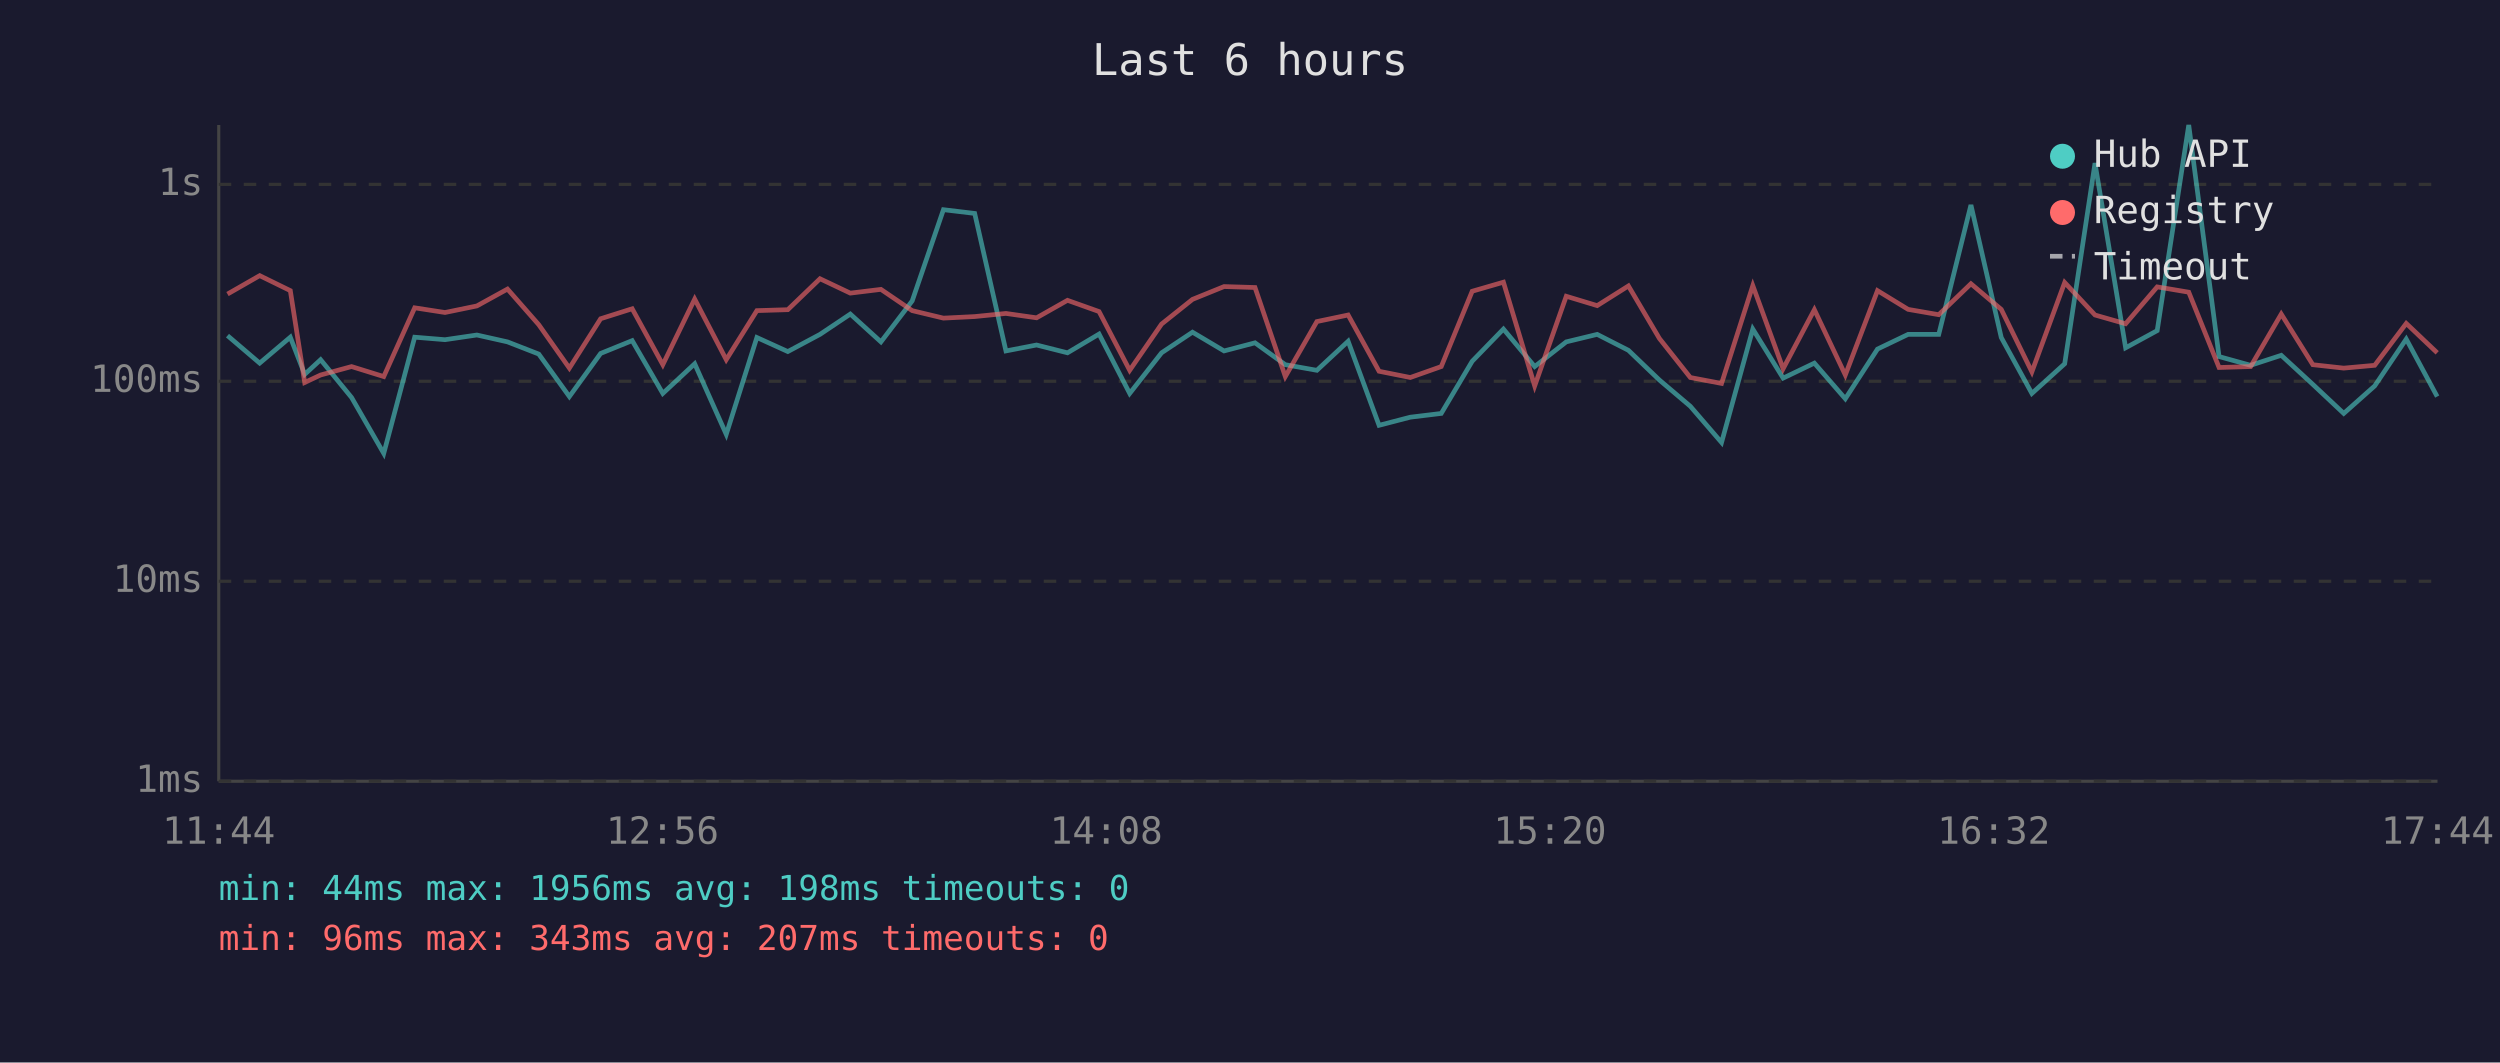
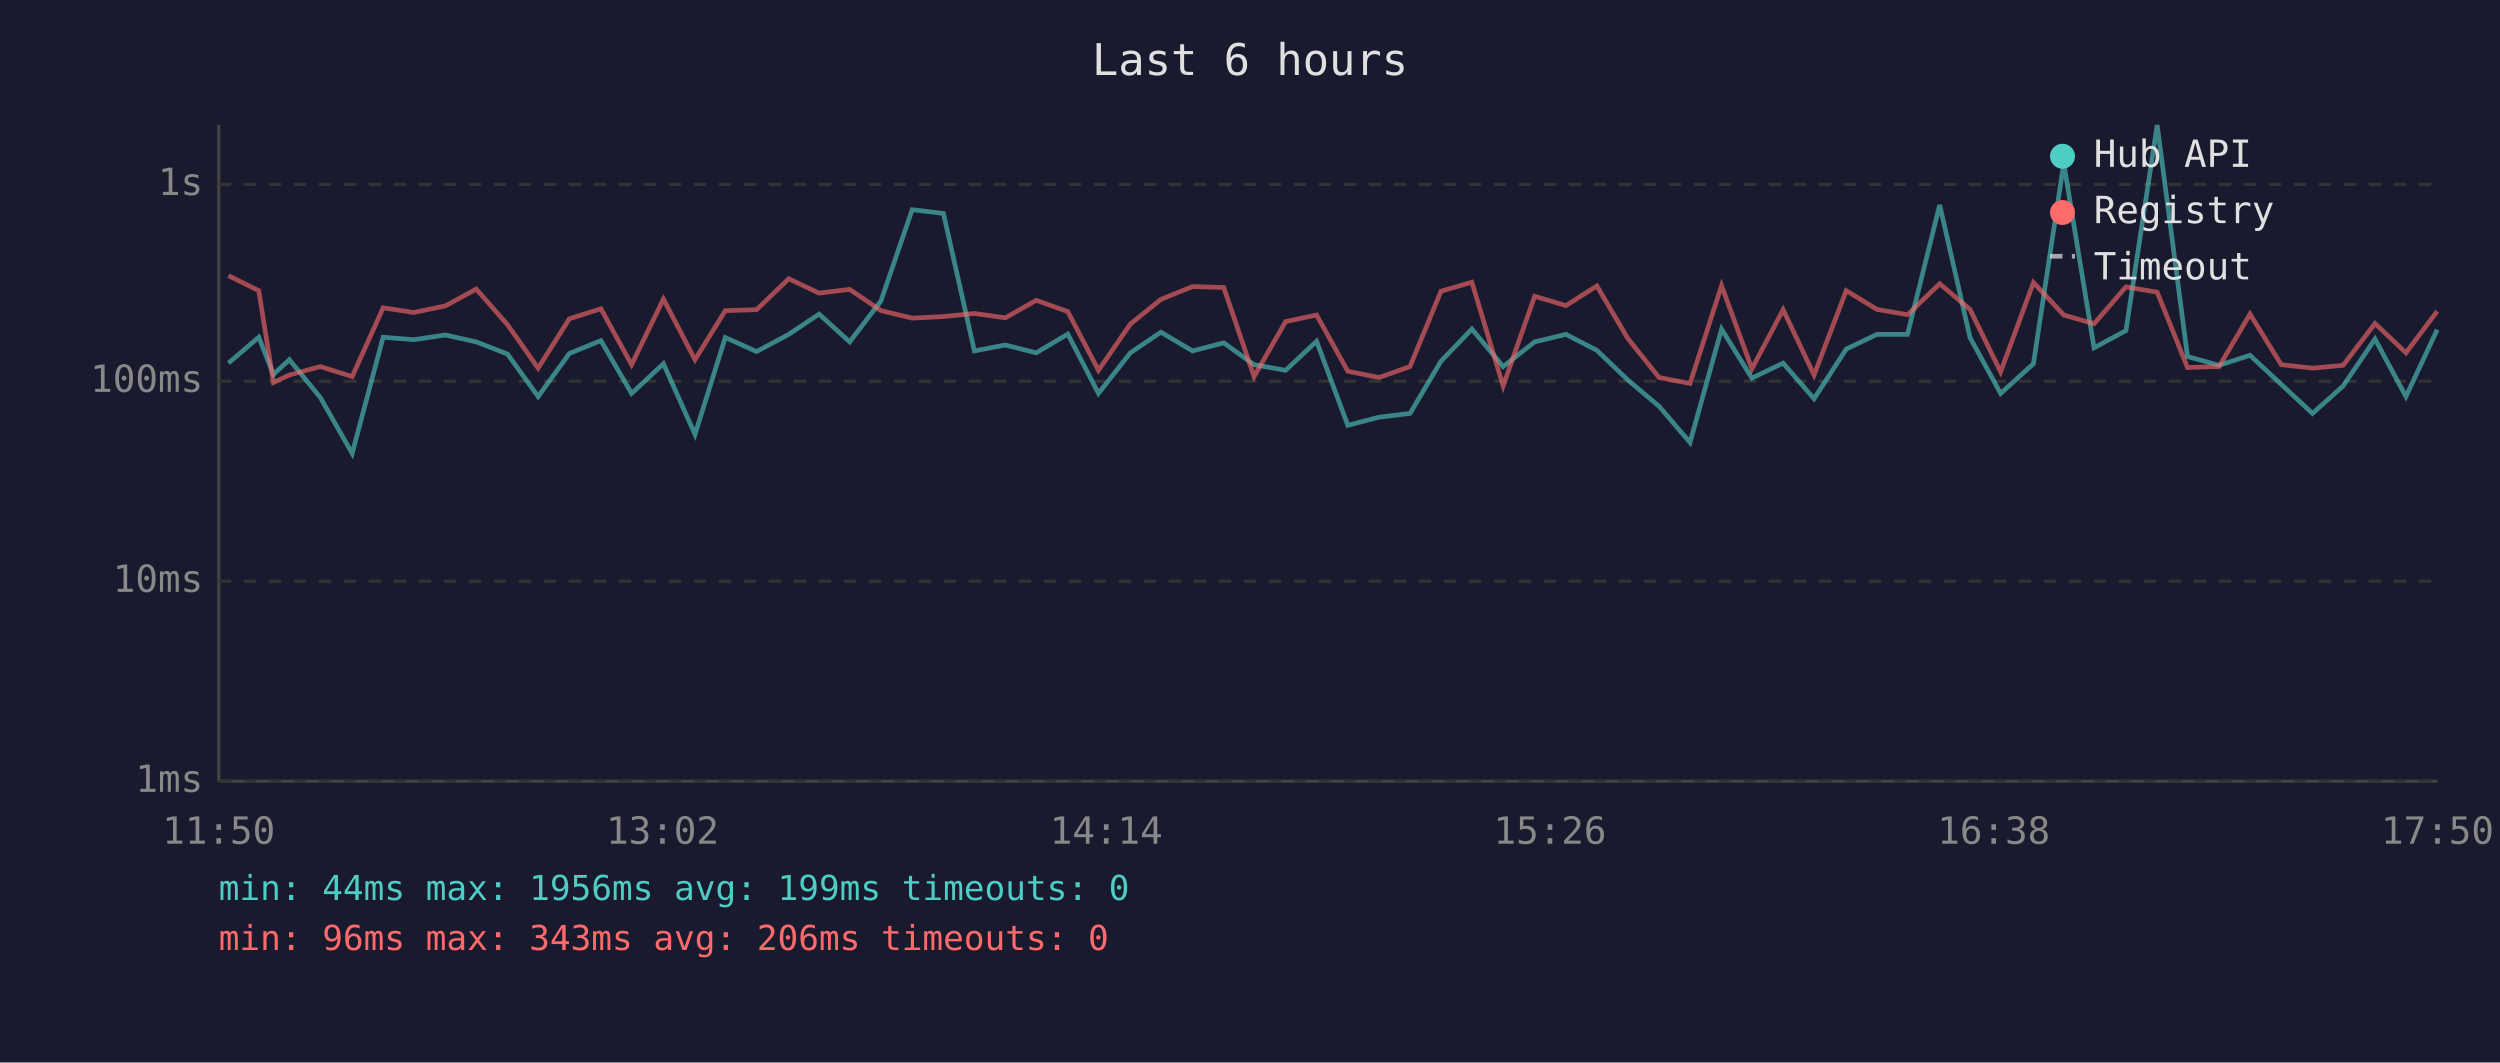
<svg xmlns="http://www.w3.org/2000/svg" viewBox="0 0 800 340" font-family="monospace" font-size="12">
  <rect width="800" height="340" fill="#1a1a2e" />
  <text x="400" y="24" fill="#e0e0e0" font-size="14" text-anchor="middle">Last 6 hours</text>
  <line x1="70" y1="40" x2="70" y2="250" stroke="#444" stroke-width="1" />
  <line x1="70" y1="250" x2="780" y2="250" stroke="#444" stroke-width="1" />
  <line x1="70" y1="250" x2="780" y2="250" stroke="#333" stroke-width="1" stroke-dasharray="4" />
  <text x="65" y="250" fill="#888" text-anchor="end" dominant-baseline="middle">1ms</text>
  <line x1="70" y1="186" x2="780" y2="186" stroke="#333" stroke-width="1" stroke-dasharray="4" />
  <text x="65" y="186" fill="#888" text-anchor="end" dominant-baseline="middle">10ms</text>
  <line x1="70" y1="122" x2="780" y2="122" stroke="#333" stroke-width="1" stroke-dasharray="4" />
  <text x="65" y="122" fill="#888" text-anchor="end" dominant-baseline="middle">100ms</text>
  <line x1="70" y1="59" x2="780" y2="59" stroke="#333" stroke-width="1" stroke-dasharray="4" />
  <text x="65" y="59" fill="#888" text-anchor="end" dominant-baseline="middle">1s</text>
-   <text x="70" y="270" fill="#888" text-anchor="middle">11:44</text>
-   <text x="212" y="270" fill="#888" text-anchor="middle">12:56</text>
-   <text x="354" y="270" fill="#888" text-anchor="middle">14:08</text>
-   <text x="496" y="270" fill="#888" text-anchor="middle">15:20</text>
-   <text x="638" y="270" fill="#888" text-anchor="middle">16:32</text>
-   <text x="780" y="270" fill="#888" text-anchor="middle">17:44</text>
-   <polyline points="72.8,107.4 83.1,116.2 92.9,107.9 97.5,119.8 102.6,115.1 112.5,127.2 122.8,145.1 132.7,107.9 142.4,108.7 152.6,107.2 162.4,109.4 172.4,113.3 182.2,126.9 192.2,113.1 202.3,109.0 212.1,125.9 222.3,116.4 232.4,139.0 242.2,108.0 252.1,112.5 262.4,107.0 272.1,100.5 281.9,109.4 291.9,96.3 301.9,67.1 311.9,68.3 321.9,112.3 331.7,110.4 341.6,112.9 351.7,106.9 361.5,125.9 371.7,112.9 381.6,106.3 391.7,112.3 401.6,109.7 411.3,116.7 421.4,118.5 431.4,109.2 441.3,136.1 451.3,133.5 461.2,132.3 471.1,115.6 481.1,105.3 491.1,117.3 501.2,109.4 511.1,107.0 521.1,112.1 531.0,121.6 540.9,130.0 550.9,141.6 560.9,105.3 570.6,121.0 580.6,116.2 590.5,127.6 600.8,111.7 610.6,107.0 620.4,107.0 630.7,65.6 640.4,108.0 650.2,125.9 660.7,116.4 670.4,52.2 680.2,111.3 690.3,105.8 700.4,40.0 710.1,114.1 720.2,116.9 730.0,113.7 740.1,123.0 750.0,132.3 759.9,123.5 770.0,108.5 779.9,126.9" fill="none" stroke="#4ecdc4" stroke-width="1.5" opacity="0.6" />
-   <polyline points="72.8,94.1 83.1,88.2 92.9,93.0 97.5,122.4 102.6,120.0 112.5,117.3 122.8,120.5 132.7,98.5 142.4,100.0 152.6,97.9 162.4,92.5 172.4,103.9 182.2,117.8 192.2,102.0 202.3,98.8 212.1,116.7 222.3,95.7 232.4,115.1 242.2,99.4 252.1,99.1 262.4,89.2 272.1,93.8 281.9,92.6 291.9,99.4 301.9,101.8 311.9,101.3 321.9,100.3 331.7,101.7 341.6,96.1 351.7,99.7 361.5,118.5 371.7,103.7 381.6,95.8 391.7,91.7 401.6,92.0 411.3,120.5 421.4,102.9 431.4,100.8 441.3,118.8 451.3,120.8 461.2,117.3 471.1,93.2 481.1,90.3 491.1,123.5 501.2,94.8 511.1,97.8 521.1,91.5 531.0,108.3 540.9,120.8 550.9,122.7 560.9,91.4 570.6,118.0 580.6,99.1 590.5,120.0 600.8,93.0 610.6,99.0 620.4,100.7 630.7,90.8 640.4,99.0 650.2,119.0 660.7,90.4 670.4,100.8 680.2,103.6 690.3,91.8 700.4,93.5 710.1,117.6 720.2,117.3 730.0,100.5 740.1,116.7 750.0,117.8 759.9,116.9 770.0,103.5 779.9,112.9" fill="none" stroke="#ff6b6b" stroke-width="1.5" opacity="0.6" />
+   <text x="70" y="270" fill="#888" text-anchor="middle">11:50</text>
+   <text x="212" y="270" fill="#888" text-anchor="middle">13:02</text>
+   <text x="354" y="270" fill="#888" text-anchor="middle">14:14</text>
+   <text x="496" y="270" fill="#888" text-anchor="middle">15:26</text>
+   <text x="638" y="270" fill="#888" text-anchor="middle">16:38</text>
+   <text x="780" y="270" fill="#888" text-anchor="middle">17:50</text>
+   <polyline points="73.1,116.2 82.8,107.9 87.5,119.8 92.6,115.1 102.5,127.2 112.7,145.1 122.6,107.9 132.4,108.7 142.5,107.2 152.4,109.4 162.4,113.3 172.2,126.9 182.2,113.1 192.3,109.0 202.1,125.9 212.3,116.4 222.4,139.0 232.1,108.0 242.1,112.5 252.4,107.0 262.1,100.5 271.9,109.4 281.9,96.3 291.9,67.1 301.9,68.3 311.8,112.3 321.7,110.4 331.6,112.9 341.7,106.9 351.5,125.9 361.7,112.9 371.5,106.3 381.6,112.3 391.6,109.7 401.3,116.7 411.4,118.5 421.3,109.2 431.3,136.1 441.3,133.5 451.2,132.3 461.1,115.6 471.0,105.3 481.0,117.3 491.1,109.4 501.1,107.0 511.0,112.1 520.9,121.6 530.9,130.0 540.8,141.6 550.9,105.3 560.6,121.0 570.6,116.2 580.5,127.6 590.8,111.7 600.6,107.0 610.4,107.0 620.7,65.6 630.4,108.0 640.2,125.9 650.7,116.4 660.4,52.2 670.1,111.3 680.3,105.8 690.3,40.0 700.0,114.1 710.1,116.9 720.0,113.7 730.0,123.0 740.0,132.3 749.8,123.5 760.0,108.5 769.9,126.9 779.9,105.5" fill="none" stroke="#4ecdc4" stroke-width="1.5" opacity="0.6" />
+   <polyline points="73.1,88.2 82.8,93.0 87.5,122.4 92.6,120.0 102.5,117.3 112.7,120.5 122.6,98.5 132.4,100.0 142.5,97.9 152.4,92.5 162.4,103.9 172.2,117.8 182.2,102.0 192.3,98.8 202.1,116.7 212.3,95.7 222.4,115.1 232.1,99.4 242.1,99.1 252.4,89.2 262.1,93.8 271.9,92.6 281.9,99.4 291.9,101.8 301.9,101.3 311.8,100.3 321.7,101.7 331.6,96.1 341.7,99.7 351.5,118.5 361.7,103.7 371.5,95.8 381.6,91.7 391.6,92.0 401.3,120.5 411.4,102.9 421.3,100.8 431.3,118.8 441.3,120.8 451.2,117.3 461.1,93.2 471.0,90.3 481.0,123.5 491.1,94.8 501.1,97.8 511.0,91.5 520.9,108.3 530.9,120.8 540.8,122.7 550.9,91.4 560.6,118.0 570.6,99.1 580.5,120.0 590.8,93.0 600.6,99.0 610.4,100.7 620.7,90.8 630.4,99.0 640.2,119.0 650.7,90.4 660.4,100.8 670.1,103.6 680.3,91.8 690.3,93.5 700.0,117.6 710.1,117.3 720.0,100.5 730.0,116.7 740.0,117.8 749.8,116.9 760.0,103.5 769.9,112.9 779.9,99.6" fill="none" stroke="#ff6b6b" stroke-width="1.5" opacity="0.6" />
  <circle cx="660" cy="50" r="4" fill="#4ecdc4" />
  <text x="670" y="50" fill="#e0e0e0" dominant-baseline="middle">Hub API</text>
  <circle cx="660" cy="68" r="4" fill="#ff6b6b" />
  <text x="670" y="68" fill="#e0e0e0" dominant-baseline="middle">Registry</text>
  <line x1="656" y1="82" x2="664" y2="82" stroke="#e0e0e0" stroke-width="1.5" stroke-dasharray="4,3" opacity="0.7" />
  <text x="670" y="86" fill="#e0e0e0" dominant-baseline="middle">Timeout</text>
-   <text x="70" y="288" fill="#4ecdc4" font-size="11">min: 44ms  max: 1956ms  avg: 198ms  timeouts: 0</text>
-   <text x="70" y="304" fill="#ff6b6b" font-size="11">min: 96ms  max: 343ms  avg: 207ms  timeouts: 0</text>
+   <text x="70" y="288" fill="#4ecdc4" font-size="11">min: 44ms  max: 1956ms  avg: 199ms  timeouts: 0</text>
+   <text x="70" y="304" fill="#ff6b6b" font-size="11">min: 96ms  max: 343ms  avg: 206ms  timeouts: 0</text>
</svg>
